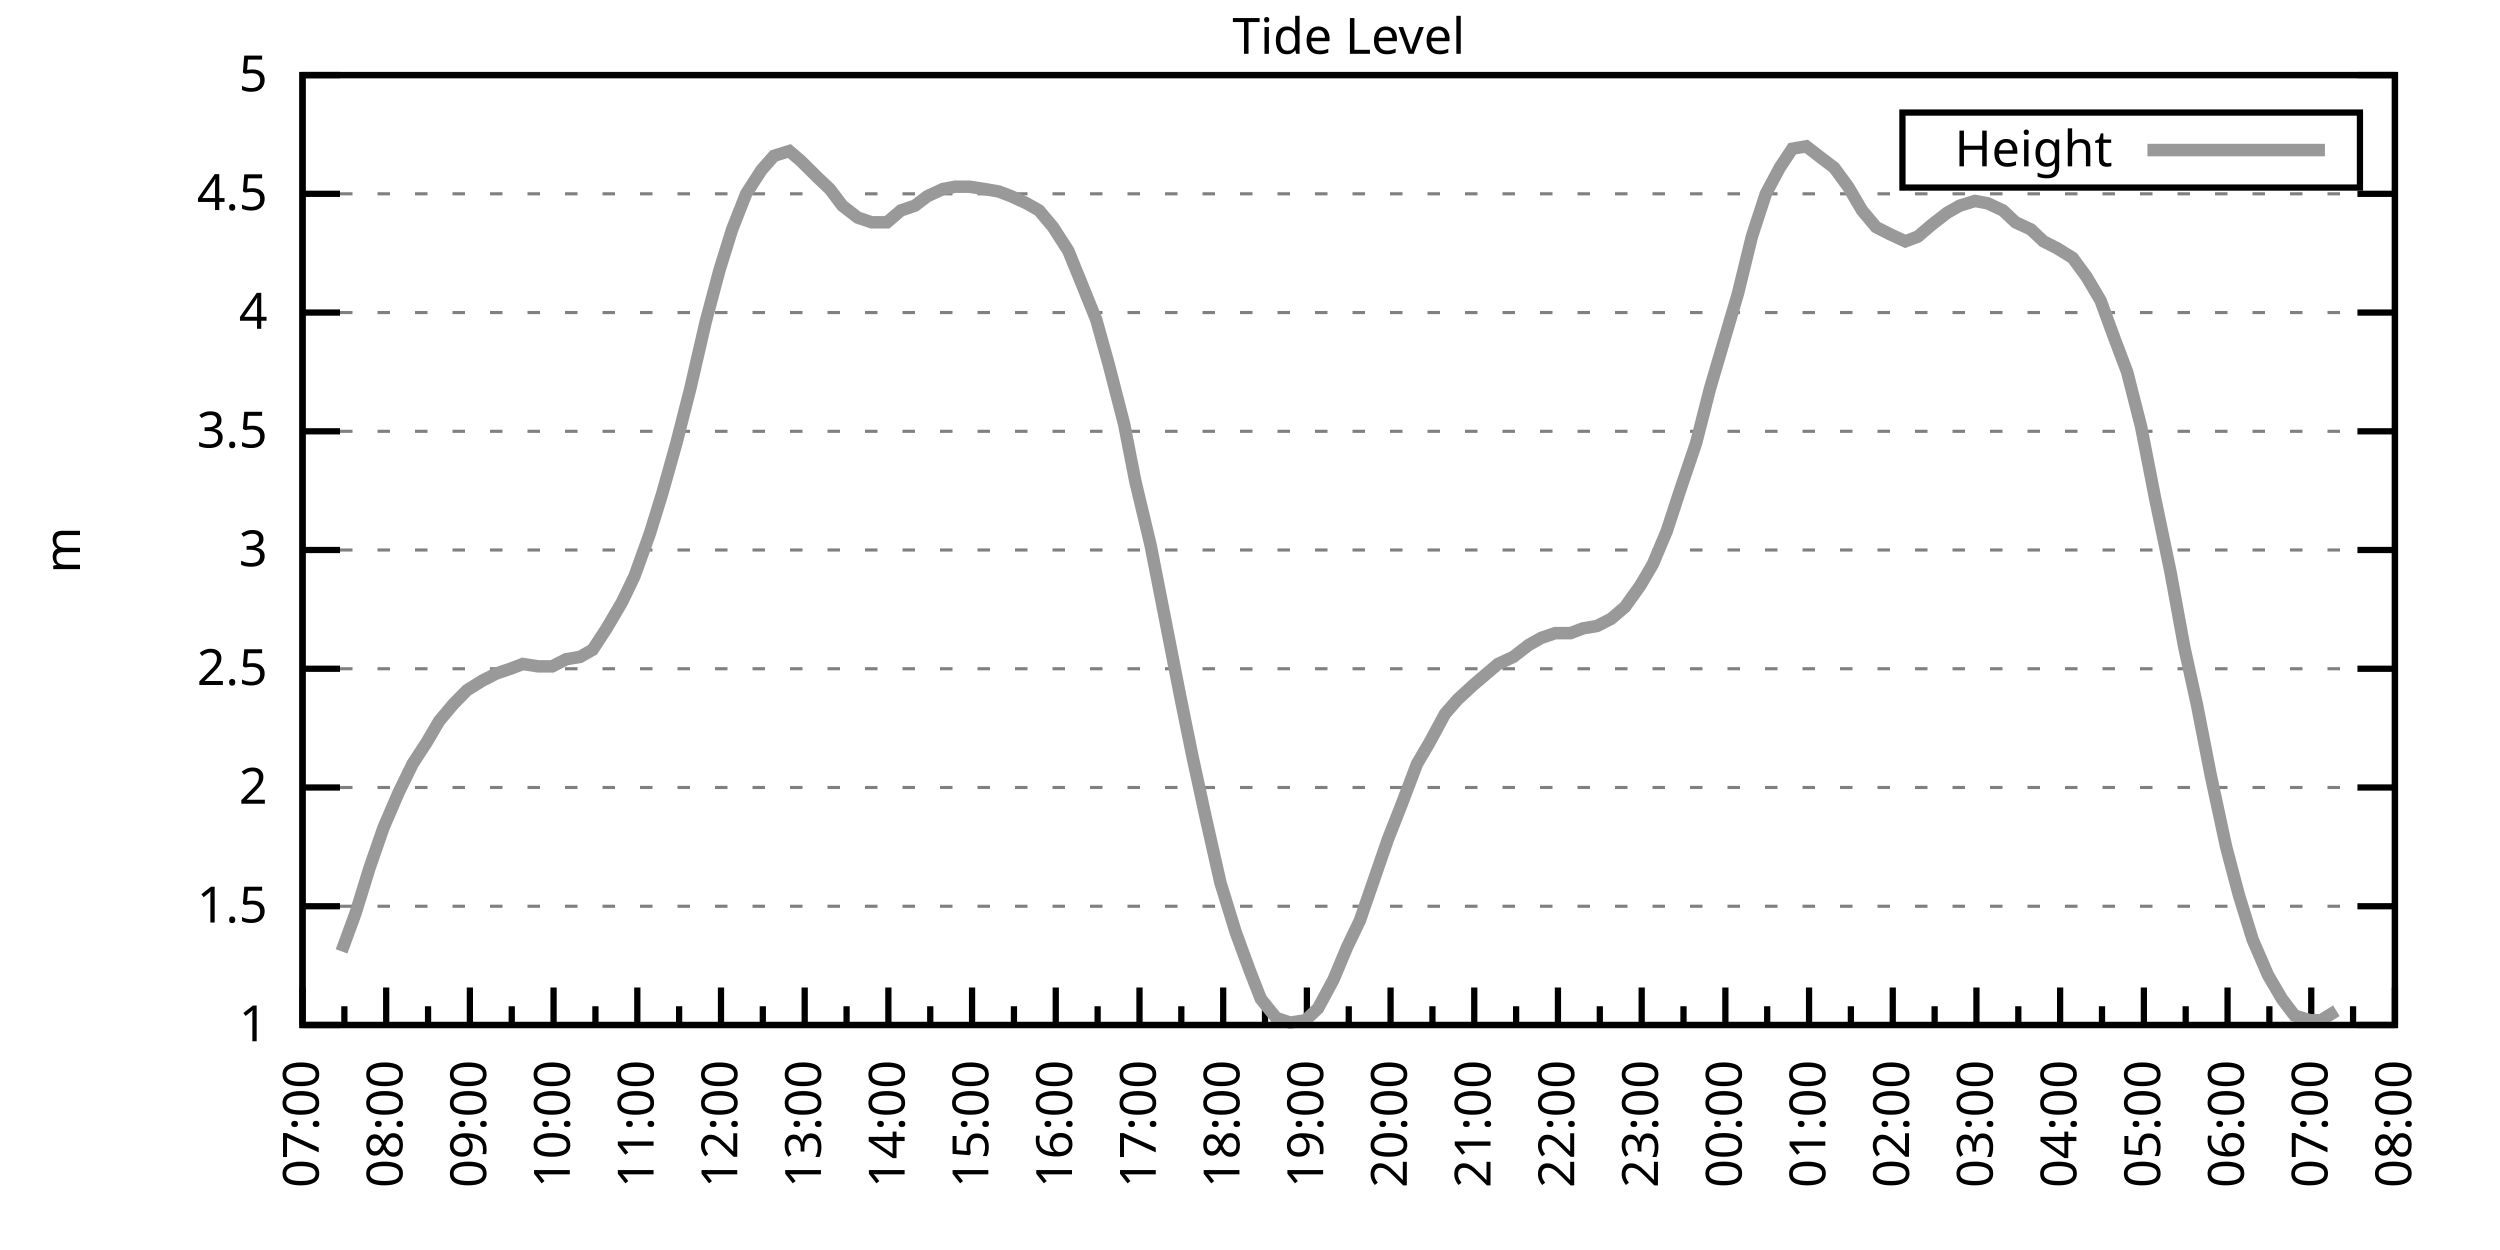
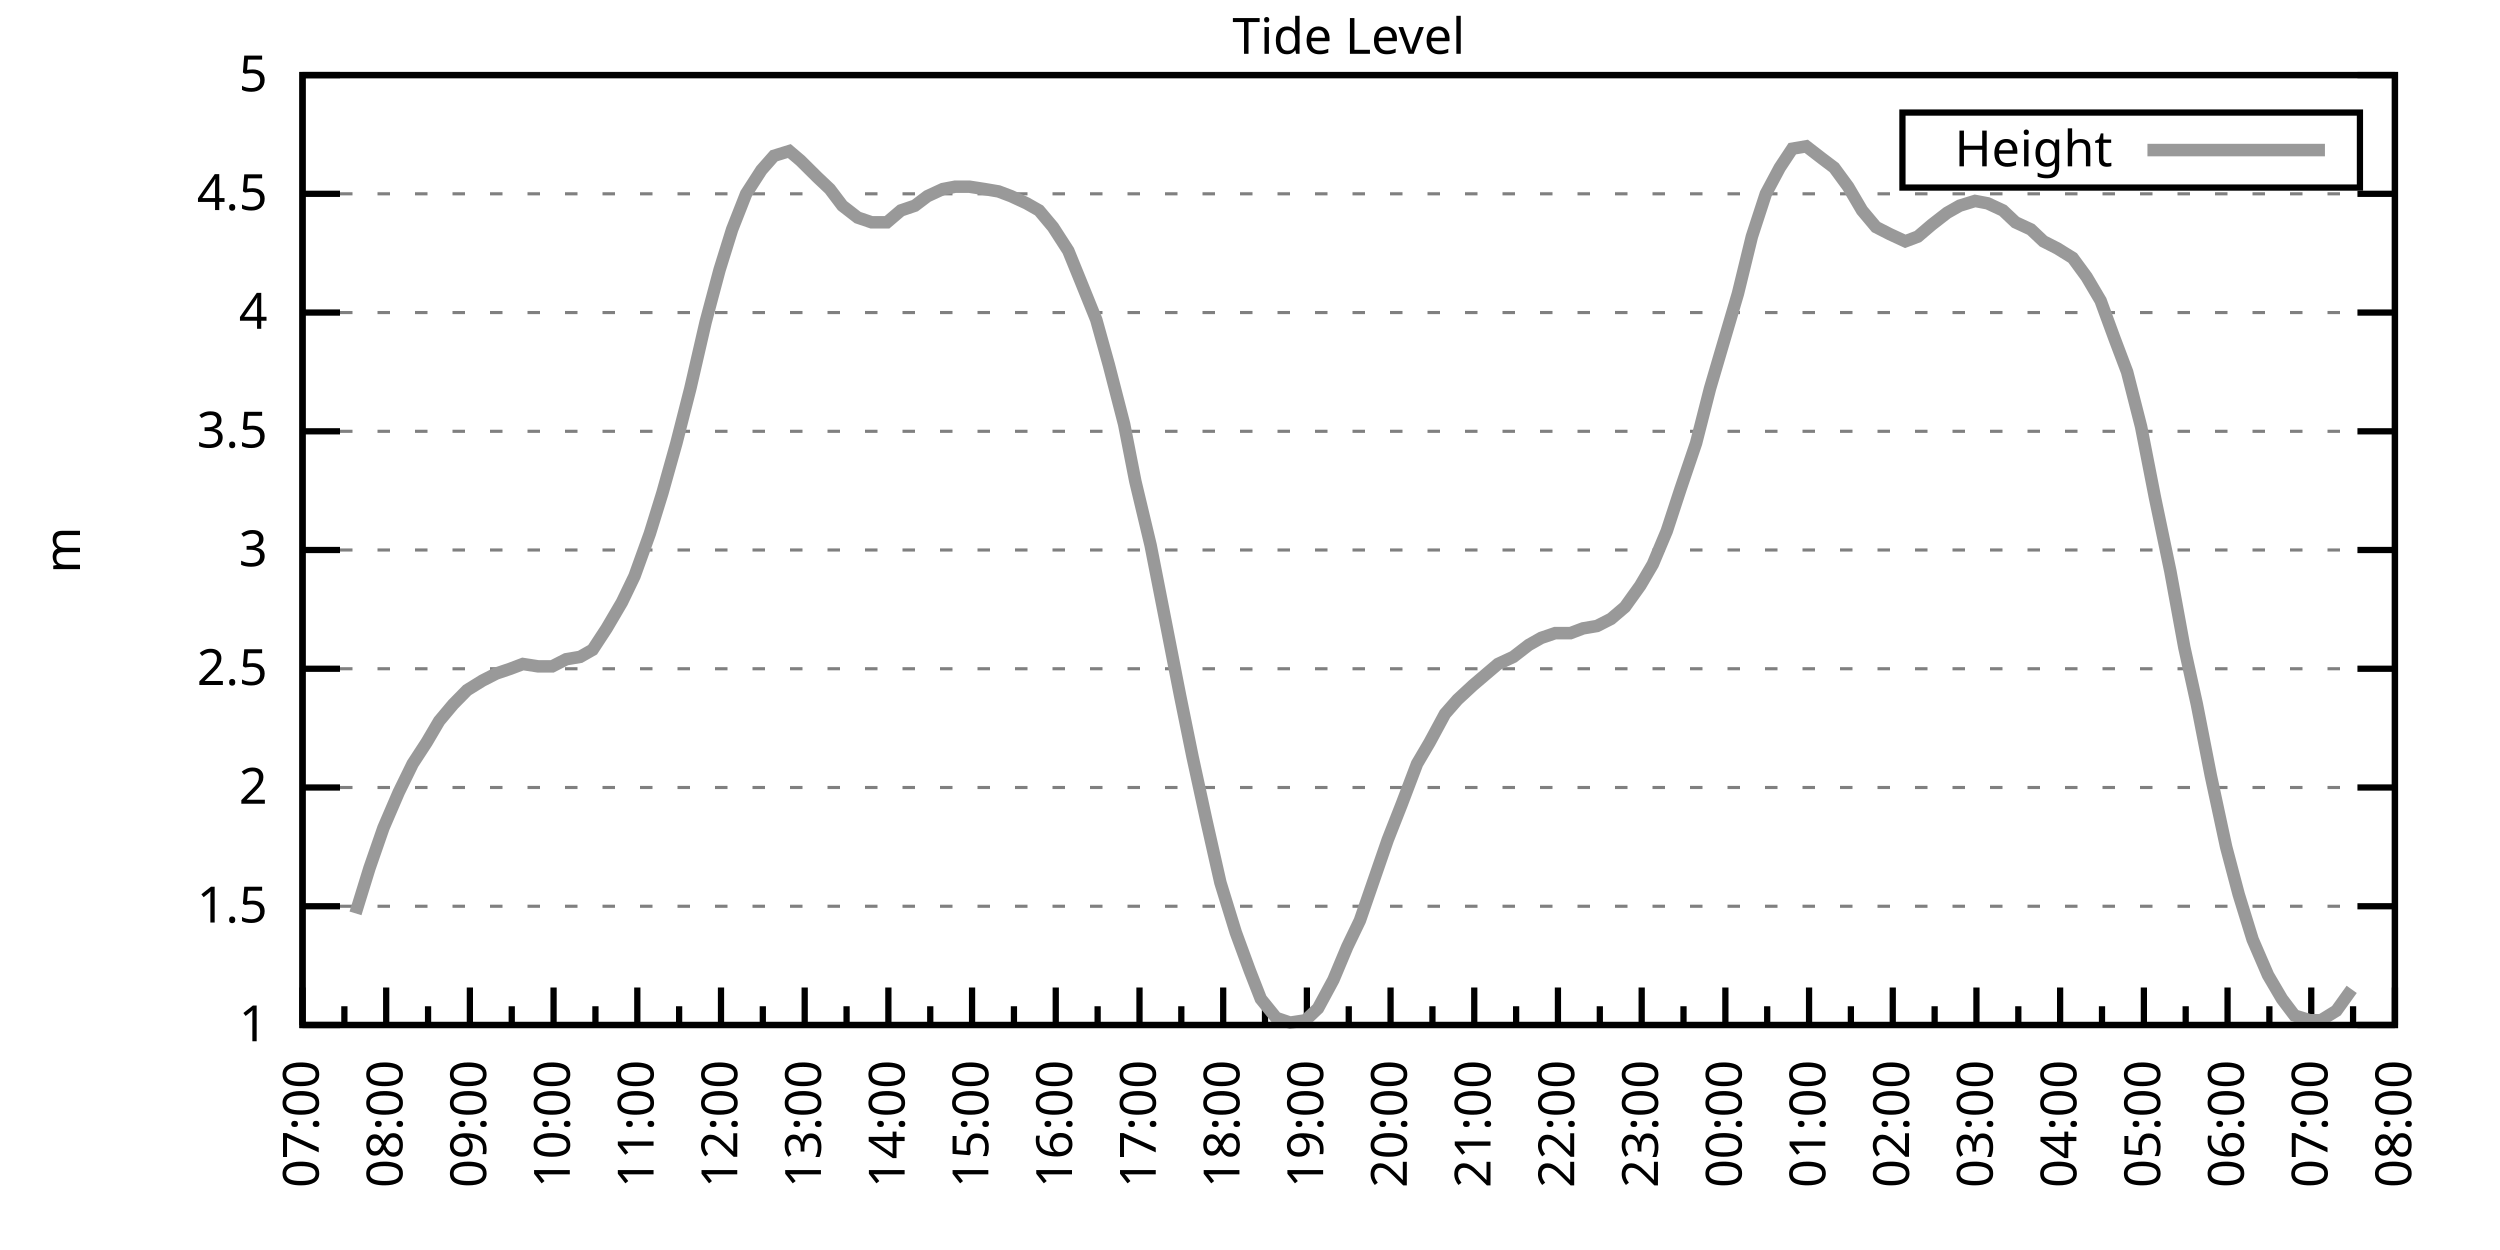
<svg xmlns="http://www.w3.org/2000/svg" xmlns:xlink="http://www.w3.org/1999/xlink" width="400" height="200" viewBox="0 0 400 200">
  <g id="gnuplot_canvas">
    <rect x="0" y="0" width="400" height="200" fill="none" />
    <defs>
      <circle id="gpDot" r="0.5" stroke-width="0.5" stroke="currentColor" />
      <path id="gpPt0" stroke-width="0.333" stroke="currentColor" d="M-1,0 h2 M0,-1 v2" />
      <path id="gpPt1" stroke-width="0.333" stroke="currentColor" d="M-1,-1 L1,1 M1,-1 L-1,1" />
      <path id="gpPt2" stroke-width="0.333" stroke="currentColor" d="M-1,0 L1,0 M0,-1 L0,1 M-1,-1 L1,1 M-1,1 L1,-1" />
      <rect id="gpPt3" stroke-width="0.333" stroke="currentColor" x="-1" y="-1" width="2" height="2" />
      <rect id="gpPt4" stroke-width="0.333" stroke="currentColor" fill="currentColor" x="-1" y="-1" width="2" height="2" />
      <circle id="gpPt5" stroke-width="0.333" stroke="currentColor" cx="0" cy="0" r="1" />
      <use xlink:href="#gpPt5" id="gpPt6" fill="currentColor" stroke="none" />
      <path id="gpPt7" stroke-width="0.333" stroke="currentColor" d="M0,-1.33 L-1.33,0.67 L1.33,0.67 z" />
      <use xlink:href="#gpPt7" id="gpPt8" fill="currentColor" stroke="none" />
      <use xlink:href="#gpPt7" id="gpPt9" stroke="currentColor" transform="rotate(180)" />
      <use xlink:href="#gpPt9" id="gpPt10" fill="currentColor" stroke="none" />
      <use xlink:href="#gpPt3" id="gpPt11" stroke="currentColor" transform="rotate(45)" />
      <use xlink:href="#gpPt11" id="gpPt12" fill="currentColor" stroke="none" />
      <path id="gpPt13" stroke-width="0.333" stroke="currentColor" d="M0,1.330 L1.265,0.411 L0.782,-1.067 L-0.782,-1.076 L-1.265,0.411 z" />
      <use xlink:href="#gpPt13" id="gpPt14" fill="currentColor" stroke="none" />
      <filter id="textbox" filterUnits="objectBoundingBox" x="0" y="0" height="1" width="1">
        <feFlood flood-color="white" flood-opacity="1" result="bgnd" />
        <feComposite in="SourceGraphic" in2="bgnd" operator="atop" />
      </filter>
      <filter id="greybox" filterUnits="objectBoundingBox" x="0" y="0" height="1" width="1">
        <feFlood flood-color="lightgrey" flood-opacity="1" result="grey" />
        <feComposite in="SourceGraphic" in2="grey" operator="atop" />
      </filter>
    </defs>
    <g fill="none" color="white" stroke="currentColor" stroke-width="1.00" stroke-linecap="butt" stroke-linejoin="miter">
</g>
    <g fill="none" color="black" stroke="currentColor" stroke-width="1.00" stroke-linecap="butt" stroke-linejoin="miter">
      <g stroke="none" shape-rendering="crispEdges">
        <polygon fill="rgb(255, 255, 255)" points="48.40,164.00 383.18,164.00 383.18,12.02 48.40,12.02 " />
      </g>
    </g>
    <g fill="none" color="black" stroke="currentColor" stroke-width="1.00" stroke-linecap="butt" stroke-linejoin="miter">
</g>
    <g fill="none" color="black" stroke="black" stroke-width="0.50" stroke-linecap="butt" stroke-linejoin="miter">
</g>
    <g fill="none" color="gray" stroke="currentColor" stroke-width="0.50" stroke-linecap="butt" stroke-linejoin="miter">
      <path stroke="gray" stroke-dasharray="2,4" class="gridline" d="M48.40,164.00 L383.19,164.00  " />
    </g>
    <g fill="none" color="gray" stroke="gray" stroke-width="1.00" stroke-linecap="butt" stroke-linejoin="miter">
</g>
    <g fill="none" color="black" stroke="currentColor" stroke-width="1.00" stroke-linecap="butt" stroke-linejoin="miter">
      <path stroke="black" d="M48.40,164.00 L54.40,164.00 M383.19,164.00 L377.19,164.00  " />
      <g transform="translate(42.80,166.60)" stroke="none" fill="black" font-family="Sans" font-size="8.00" text-anchor="end">
        <text>
          <tspan font-family="Sans"> 1</tspan>
        </text>
      </g>
    </g>
    <g fill="none" color="black" stroke="currentColor" stroke-width="1.00" stroke-linecap="butt" stroke-linejoin="miter">
</g>
    <g fill="none" color="black" stroke="black" stroke-width="0.50" stroke-linecap="butt" stroke-linejoin="miter">
</g>
    <g fill="none" color="gray" stroke="currentColor" stroke-width="0.50" stroke-linecap="butt" stroke-linejoin="miter">
      <path stroke="gray" stroke-dasharray="2,4" class="gridline" d="M48.40,145.00 L383.19,145.00  " />
    </g>
    <g fill="none" color="gray" stroke="gray" stroke-width="1.00" stroke-linecap="butt" stroke-linejoin="miter">
</g>
    <g fill="none" color="black" stroke="currentColor" stroke-width="1.00" stroke-linecap="butt" stroke-linejoin="miter">
      <path stroke="black" d="M48.40,145.00 L54.40,145.00 M383.19,145.00 L377.19,145.00  " />
      <g transform="translate(42.80,147.60)" stroke="none" fill="black" font-family="Sans" font-size="8.00" text-anchor="end">
        <text>
          <tspan font-family="Sans"> 1.5</tspan>
        </text>
      </g>
    </g>
    <g fill="none" color="black" stroke="currentColor" stroke-width="1.00" stroke-linecap="butt" stroke-linejoin="miter">
</g>
    <g fill="none" color="black" stroke="black" stroke-width="0.50" stroke-linecap="butt" stroke-linejoin="miter">
</g>
    <g fill="none" color="gray" stroke="currentColor" stroke-width="0.50" stroke-linecap="butt" stroke-linejoin="miter">
      <path stroke="gray" stroke-dasharray="2,4" class="gridline" d="M48.40,126.00 L383.19,126.00  " />
    </g>
    <g fill="none" color="gray" stroke="gray" stroke-width="1.00" stroke-linecap="butt" stroke-linejoin="miter">
</g>
    <g fill="none" color="black" stroke="currentColor" stroke-width="1.00" stroke-linecap="butt" stroke-linejoin="miter">
      <path stroke="black" d="M48.40,126.00 L54.40,126.00 M383.19,126.00 L377.19,126.00  " />
      <g transform="translate(42.80,128.60)" stroke="none" fill="black" font-family="Sans" font-size="8.00" text-anchor="end">
        <text>
          <tspan font-family="Sans"> 2</tspan>
        </text>
      </g>
    </g>
    <g fill="none" color="black" stroke="currentColor" stroke-width="1.00" stroke-linecap="butt" stroke-linejoin="miter">
</g>
    <g fill="none" color="black" stroke="black" stroke-width="0.50" stroke-linecap="butt" stroke-linejoin="miter">
</g>
    <g fill="none" color="gray" stroke="currentColor" stroke-width="0.50" stroke-linecap="butt" stroke-linejoin="miter">
      <path stroke="gray" stroke-dasharray="2,4" class="gridline" d="M48.40,107.00 L383.19,107.00  " />
    </g>
    <g fill="none" color="gray" stroke="gray" stroke-width="1.00" stroke-linecap="butt" stroke-linejoin="miter">
</g>
    <g fill="none" color="black" stroke="currentColor" stroke-width="1.00" stroke-linecap="butt" stroke-linejoin="miter">
      <path stroke="black" d="M48.40,107.00 L54.40,107.00 M383.19,107.00 L377.19,107.00  " />
      <g transform="translate(42.80,109.60)" stroke="none" fill="black" font-family="Sans" font-size="8.00" text-anchor="end">
        <text>
          <tspan font-family="Sans"> 2.5</tspan>
        </text>
      </g>
    </g>
    <g fill="none" color="black" stroke="currentColor" stroke-width="1.00" stroke-linecap="butt" stroke-linejoin="miter">
</g>
    <g fill="none" color="black" stroke="black" stroke-width="0.50" stroke-linecap="butt" stroke-linejoin="miter">
</g>
    <g fill="none" color="gray" stroke="currentColor" stroke-width="0.50" stroke-linecap="butt" stroke-linejoin="miter">
      <path stroke="gray" stroke-dasharray="2,4" class="gridline" d="M48.40,88.00 L383.19,88.00  " />
    </g>
    <g fill="none" color="gray" stroke="gray" stroke-width="1.00" stroke-linecap="butt" stroke-linejoin="miter">
</g>
    <g fill="none" color="black" stroke="currentColor" stroke-width="1.00" stroke-linecap="butt" stroke-linejoin="miter">
      <path stroke="black" d="M48.40,88.00 L54.40,88.00 M383.19,88.00 L377.19,88.00  " />
      <g transform="translate(42.80,90.60)" stroke="none" fill="black" font-family="Sans" font-size="8.00" text-anchor="end">
        <text>
          <tspan font-family="Sans"> 3</tspan>
        </text>
      </g>
    </g>
    <g fill="none" color="black" stroke="currentColor" stroke-width="1.00" stroke-linecap="butt" stroke-linejoin="miter">
</g>
    <g fill="none" color="black" stroke="black" stroke-width="0.50" stroke-linecap="butt" stroke-linejoin="miter">
</g>
    <g fill="none" color="gray" stroke="currentColor" stroke-width="0.50" stroke-linecap="butt" stroke-linejoin="miter">
      <path stroke="gray" stroke-dasharray="2,4" class="gridline" d="M48.40,69.01 L383.19,69.01  " />
    </g>
    <g fill="none" color="gray" stroke="gray" stroke-width="1.00" stroke-linecap="butt" stroke-linejoin="miter">
</g>
    <g fill="none" color="black" stroke="currentColor" stroke-width="1.00" stroke-linecap="butt" stroke-linejoin="miter">
      <path stroke="black" d="M48.40,69.01 L54.40,69.01 M383.19,69.01 L377.19,69.01  " />
      <g transform="translate(42.80,71.61)" stroke="none" fill="black" font-family="Sans" font-size="8.00" text-anchor="end">
        <text>
          <tspan font-family="Sans"> 3.5</tspan>
        </text>
      </g>
    </g>
    <g fill="none" color="black" stroke="currentColor" stroke-width="1.00" stroke-linecap="butt" stroke-linejoin="miter">
</g>
    <g fill="none" color="black" stroke="black" stroke-width="0.50" stroke-linecap="butt" stroke-linejoin="miter">
</g>
    <g fill="none" color="gray" stroke="currentColor" stroke-width="0.50" stroke-linecap="butt" stroke-linejoin="miter">
      <path stroke="gray" stroke-dasharray="2,4" class="gridline" d="M48.40,50.01 L383.19,50.01  " />
    </g>
    <g fill="none" color="gray" stroke="gray" stroke-width="1.00" stroke-linecap="butt" stroke-linejoin="miter">
</g>
    <g fill="none" color="black" stroke="currentColor" stroke-width="1.00" stroke-linecap="butt" stroke-linejoin="miter">
      <path stroke="black" d="M48.40,50.01 L54.40,50.01 M383.19,50.01 L377.19,50.01  " />
      <g transform="translate(42.80,52.61)" stroke="none" fill="black" font-family="Sans" font-size="8.00" text-anchor="end">
        <text>
          <tspan font-family="Sans"> 4</tspan>
        </text>
      </g>
    </g>
    <g fill="none" color="black" stroke="currentColor" stroke-width="1.00" stroke-linecap="butt" stroke-linejoin="miter">
</g>
    <g fill="none" color="black" stroke="black" stroke-width="0.50" stroke-linecap="butt" stroke-linejoin="miter">
</g>
    <g fill="none" color="gray" stroke="currentColor" stroke-width="0.50" stroke-linecap="butt" stroke-linejoin="miter">
      <path stroke="gray" stroke-dasharray="2,4" class="gridline" d="M48.40,31.01 L383.19,31.01  " />
    </g>
    <g fill="none" color="gray" stroke="gray" stroke-width="1.00" stroke-linecap="butt" stroke-linejoin="miter">
</g>
    <g fill="none" color="black" stroke="currentColor" stroke-width="1.00" stroke-linecap="butt" stroke-linejoin="miter">
      <path stroke="black" d="M48.40,31.01 L54.40,31.01 M383.19,31.01 L377.19,31.01  " />
      <g transform="translate(42.80,33.61)" stroke="none" fill="black" font-family="Sans" font-size="8.00" text-anchor="end">
        <text>
          <tspan font-family="Sans"> 4.5</tspan>
        </text>
      </g>
    </g>
    <g fill="none" color="black" stroke="currentColor" stroke-width="1.00" stroke-linecap="butt" stroke-linejoin="miter">
</g>
    <g fill="none" color="black" stroke="black" stroke-width="0.50" stroke-linecap="butt" stroke-linejoin="miter">
</g>
    <g fill="none" color="gray" stroke="currentColor" stroke-width="0.50" stroke-linecap="butt" stroke-linejoin="miter">
      <path stroke="gray" stroke-dasharray="2,4" class="gridline" d="M48.40,12.01 L383.19,12.01  " />
    </g>
    <g fill="none" color="gray" stroke="gray" stroke-width="1.00" stroke-linecap="butt" stroke-linejoin="miter">
</g>
    <g fill="none" color="black" stroke="currentColor" stroke-width="1.00" stroke-linecap="butt" stroke-linejoin="miter">
      <path stroke="black" d="M48.40,12.01 L54.40,12.01 M383.19,12.01 L377.19,12.01  " />
      <g transform="translate(42.80,14.61)" stroke="none" fill="black" font-family="Sans" font-size="8.00" text-anchor="end">
        <text>
          <tspan font-family="Sans"> 5</tspan>
        </text>
      </g>
    </g>
    <g fill="none" color="black" stroke="currentColor" stroke-width="1.00" stroke-linecap="butt" stroke-linejoin="miter">
      <path stroke="black" d="M48.40,164.00 L48.40,158.00  " />
      <g transform="translate(51.00,169.60) rotate(270)" stroke="none" fill="black" font-family="Sans" font-size="8.00" text-anchor="end">
        <text>
          <tspan font-family="Sans">07:00</tspan>
        </text>
      </g>
    </g>
    <g fill="none" color="black" stroke="currentColor" stroke-width="1.00" stroke-linecap="butt" stroke-linejoin="miter">
      <path stroke="black" d="M55.10,164.00 L55.10,161.00 M61.79,164.00 L61.79,158.00  " />
      <g transform="translate(64.39,169.60) rotate(270)" stroke="none" fill="black" font-family="Sans" font-size="8.00" text-anchor="end">
        <text>
          <tspan font-family="Sans">08:00</tspan>
        </text>
      </g>
    </g>
    <g fill="none" color="black" stroke="currentColor" stroke-width="1.00" stroke-linecap="butt" stroke-linejoin="miter">
      <path stroke="black" d="M68.49,164.00 L68.49,161.00 M75.18,164.00 L75.18,158.00  " />
      <g transform="translate(77.78,169.60) rotate(270)" stroke="none" fill="black" font-family="Sans" font-size="8.00" text-anchor="end">
        <text>
          <tspan font-family="Sans">09:00</tspan>
        </text>
      </g>
    </g>
    <g fill="none" color="black" stroke="currentColor" stroke-width="1.00" stroke-linecap="butt" stroke-linejoin="miter">
      <path stroke="black" d="M81.88,164.00 L81.88,161.00 M88.57,164.00 L88.57,158.00  " />
      <g transform="translate(91.17,169.60) rotate(270)" stroke="none" fill="black" font-family="Sans" font-size="8.00" text-anchor="end">
        <text>
          <tspan font-family="Sans">10:00</tspan>
        </text>
      </g>
    </g>
    <g fill="none" color="black" stroke="currentColor" stroke-width="1.00" stroke-linecap="butt" stroke-linejoin="miter">
      <path stroke="black" d="M95.27,164.00 L95.27,161.00 M101.97,164.00 L101.97,158.00  " />
      <g transform="translate(104.57,169.60) rotate(270)" stroke="none" fill="black" font-family="Sans" font-size="8.00" text-anchor="end">
        <text>
          <tspan font-family="Sans">11:00</tspan>
        </text>
      </g>
    </g>
    <g fill="none" color="black" stroke="currentColor" stroke-width="1.00" stroke-linecap="butt" stroke-linejoin="miter">
      <path stroke="black" d="M108.66,164.00 L108.66,161.00 M115.36,164.00 L115.36,158.00  " />
      <g transform="translate(117.96,169.60) rotate(270)" stroke="none" fill="black" font-family="Sans" font-size="8.00" text-anchor="end">
        <text>
          <tspan font-family="Sans">12:00</tspan>
        </text>
      </g>
    </g>
    <g fill="none" color="black" stroke="currentColor" stroke-width="1.00" stroke-linecap="butt" stroke-linejoin="miter">
      <path stroke="black" d="M122.05,164.00 L122.05,161.00 M128.75,164.00 L128.75,158.00  " />
      <g transform="translate(131.35,169.60) rotate(270)" stroke="none" fill="black" font-family="Sans" font-size="8.00" text-anchor="end">
        <text>
          <tspan font-family="Sans">13:00</tspan>
        </text>
      </g>
    </g>
    <g fill="none" color="black" stroke="currentColor" stroke-width="1.00" stroke-linecap="butt" stroke-linejoin="miter">
      <path stroke="black" d="M135.45,164.00 L135.45,161.00 M142.14,164.00 L142.14,158.00  " />
      <g transform="translate(144.74,169.60) rotate(270)" stroke="none" fill="black" font-family="Sans" font-size="8.00" text-anchor="end">
        <text>
          <tspan font-family="Sans">14:00</tspan>
        </text>
      </g>
    </g>
    <g fill="none" color="black" stroke="currentColor" stroke-width="1.00" stroke-linecap="butt" stroke-linejoin="miter">
      <path stroke="black" d="M148.84,164.00 L148.84,161.00 M155.53,164.00 L155.53,158.00  " />
      <g transform="translate(158.13,169.60) rotate(270)" stroke="none" fill="black" font-family="Sans" font-size="8.00" text-anchor="end">
        <text>
          <tspan font-family="Sans">15:00</tspan>
        </text>
      </g>
    </g>
    <g fill="none" color="black" stroke="currentColor" stroke-width="1.00" stroke-linecap="butt" stroke-linejoin="miter">
      <path stroke="black" d="M162.23,164.00 L162.23,161.00 M168.92,164.00 L168.92,158.00  " />
      <g transform="translate(171.52,169.60) rotate(270)" stroke="none" fill="black" font-family="Sans" font-size="8.00" text-anchor="end">
        <text>
          <tspan font-family="Sans">16:00</tspan>
        </text>
      </g>
    </g>
    <g fill="none" color="black" stroke="currentColor" stroke-width="1.00" stroke-linecap="butt" stroke-linejoin="miter">
      <path stroke="black" d="M175.62,164.00 L175.62,161.00 M182.32,164.00 L182.32,158.00  " />
      <g transform="translate(184.92,169.60) rotate(270)" stroke="none" fill="black" font-family="Sans" font-size="8.00" text-anchor="end">
        <text>
          <tspan font-family="Sans">17:00</tspan>
        </text>
      </g>
    </g>
    <g fill="none" color="black" stroke="currentColor" stroke-width="1.00" stroke-linecap="butt" stroke-linejoin="miter">
      <path stroke="black" d="M189.01,164.00 L189.01,161.00 M195.71,164.00 L195.71,158.00  " />
      <g transform="translate(198.31,169.60) rotate(270)" stroke="none" fill="black" font-family="Sans" font-size="8.00" text-anchor="end">
        <text>
          <tspan font-family="Sans">18:00</tspan>
        </text>
      </g>
    </g>
    <g fill="none" color="black" stroke="currentColor" stroke-width="1.00" stroke-linecap="butt" stroke-linejoin="miter">
      <path stroke="black" d="M202.40,164.00 L202.40,161.00 M209.10,164.00 L209.10,158.00  " />
      <g transform="translate(211.70,169.60) rotate(270)" stroke="none" fill="black" font-family="Sans" font-size="8.00" text-anchor="end">
        <text>
          <tspan font-family="Sans">19:00</tspan>
        </text>
      </g>
    </g>
    <g fill="none" color="black" stroke="currentColor" stroke-width="1.00" stroke-linecap="butt" stroke-linejoin="miter">
      <path stroke="black" d="M215.80,164.00 L215.80,161.00 M222.49,164.00 L222.49,158.00  " />
      <g transform="translate(225.09,169.60) rotate(270)" stroke="none" fill="black" font-family="Sans" font-size="8.00" text-anchor="end">
        <text>
          <tspan font-family="Sans">20:00</tspan>
        </text>
      </g>
    </g>
    <g fill="none" color="black" stroke="currentColor" stroke-width="1.00" stroke-linecap="butt" stroke-linejoin="miter">
      <path stroke="black" d="M229.19,164.00 L229.19,161.00 M235.88,164.00 L235.88,158.00  " />
      <g transform="translate(238.48,169.60) rotate(270)" stroke="none" fill="black" font-family="Sans" font-size="8.00" text-anchor="end">
        <text>
          <tspan font-family="Sans">21:00</tspan>
        </text>
      </g>
    </g>
    <g fill="none" color="black" stroke="currentColor" stroke-width="1.00" stroke-linecap="butt" stroke-linejoin="miter">
      <path stroke="black" d="M242.58,164.00 L242.58,161.00 M249.27,164.00 L249.27,158.00  " />
      <g transform="translate(251.87,169.60) rotate(270)" stroke="none" fill="black" font-family="Sans" font-size="8.00" text-anchor="end">
        <text>
          <tspan font-family="Sans">22:00</tspan>
        </text>
      </g>
    </g>
    <g fill="none" color="black" stroke="currentColor" stroke-width="1.00" stroke-linecap="butt" stroke-linejoin="miter">
      <path stroke="black" d="M255.97,164.00 L255.97,161.00 M262.67,164.00 L262.67,158.00  " />
      <g transform="translate(265.27,169.60) rotate(270)" stroke="none" fill="black" font-family="Sans" font-size="8.00" text-anchor="end">
        <text>
          <tspan font-family="Sans">23:00</tspan>
        </text>
      </g>
    </g>
    <g fill="none" color="black" stroke="currentColor" stroke-width="1.00" stroke-linecap="butt" stroke-linejoin="miter">
      <path stroke="black" d="M269.36,164.00 L269.36,161.00 M276.06,164.00 L276.06,158.00  " />
      <g transform="translate(278.66,169.60) rotate(270)" stroke="none" fill="black" font-family="Sans" font-size="8.00" text-anchor="end">
        <text>
          <tspan font-family="Sans">00:00</tspan>
        </text>
      </g>
    </g>
    <g fill="none" color="black" stroke="currentColor" stroke-width="1.00" stroke-linecap="butt" stroke-linejoin="miter">
      <path stroke="black" d="M282.75,164.00 L282.75,161.00 M289.45,164.00 L289.45,158.00  " />
      <g transform="translate(292.05,169.60) rotate(270)" stroke="none" fill="black" font-family="Sans" font-size="8.00" text-anchor="end">
        <text>
          <tspan font-family="Sans">01:00</tspan>
        </text>
      </g>
    </g>
    <g fill="none" color="black" stroke="currentColor" stroke-width="1.00" stroke-linecap="butt" stroke-linejoin="miter">
      <path stroke="black" d="M296.14,164.00 L296.14,161.00 M302.84,164.00 L302.84,158.00  " />
      <g transform="translate(305.44,169.60) rotate(270)" stroke="none" fill="black" font-family="Sans" font-size="8.00" text-anchor="end">
        <text>
          <tspan font-family="Sans">02:00</tspan>
        </text>
      </g>
    </g>
    <g fill="none" color="black" stroke="currentColor" stroke-width="1.00" stroke-linecap="butt" stroke-linejoin="miter">
      <path stroke="black" d="M309.54,164.00 L309.54,161.00 M316.23,164.00 L316.23,158.00  " />
      <g transform="translate(318.83,169.60) rotate(270)" stroke="none" fill="black" font-family="Sans" font-size="8.00" text-anchor="end">
        <text>
          <tspan font-family="Sans">03:00</tspan>
        </text>
      </g>
    </g>
    <g fill="none" color="black" stroke="currentColor" stroke-width="1.00" stroke-linecap="butt" stroke-linejoin="miter">
      <path stroke="black" d="M322.93,164.00 L322.93,161.00 M329.62,164.00 L329.62,158.00  " />
      <g transform="translate(332.22,169.60) rotate(270)" stroke="none" fill="black" font-family="Sans" font-size="8.00" text-anchor="end">
        <text>
          <tspan font-family="Sans">04:00</tspan>
        </text>
      </g>
    </g>
    <g fill="none" color="black" stroke="currentColor" stroke-width="1.00" stroke-linecap="butt" stroke-linejoin="miter">
      <path stroke="black" d="M336.32,164.00 L336.32,161.00 M343.02,164.00 L343.02,158.00  " />
      <g transform="translate(345.62,169.60) rotate(270)" stroke="none" fill="black" font-family="Sans" font-size="8.00" text-anchor="end">
        <text>
          <tspan font-family="Sans">05:00</tspan>
        </text>
      </g>
    </g>
    <g fill="none" color="black" stroke="currentColor" stroke-width="1.00" stroke-linecap="butt" stroke-linejoin="miter">
      <path stroke="black" d="M349.71,164.00 L349.71,161.00 M356.41,164.00 L356.41,158.00  " />
      <g transform="translate(359.01,169.60) rotate(270)" stroke="none" fill="black" font-family="Sans" font-size="8.00" text-anchor="end">
        <text>
          <tspan font-family="Sans">06:00</tspan>
        </text>
      </g>
    </g>
    <g fill="none" color="black" stroke="currentColor" stroke-width="1.00" stroke-linecap="butt" stroke-linejoin="miter">
      <path stroke="black" d="M363.10,164.00 L363.10,161.00 M369.80,164.00 L369.80,158.00  " />
      <g transform="translate(372.40,169.60) rotate(270)" stroke="none" fill="black" font-family="Sans" font-size="8.00" text-anchor="end">
        <text>
          <tspan font-family="Sans">07:00</tspan>
        </text>
      </g>
    </g>
    <g fill="none" color="black" stroke="currentColor" stroke-width="1.00" stroke-linecap="butt" stroke-linejoin="miter">
      <path stroke="black" d="M376.49,164.00 L376.49,161.00 M383.19,164.00 L383.19,158.00  " />
      <g transform="translate(385.79,169.60) rotate(270)" stroke="none" fill="black" font-family="Sans" font-size="8.00" text-anchor="end">
        <text>
          <tspan font-family="Sans">08:00</tspan>
        </text>
      </g>
    </g>
    <g fill="none" color="black" stroke="currentColor" stroke-width="1.00" stroke-linecap="butt" stroke-linejoin="miter">
</g>
    <g fill="none" color="black" stroke="currentColor" stroke-width="1.00" stroke-linecap="butt" stroke-linejoin="miter">
      <path stroke="black" d="M48.40,12.01 L48.40,164.00 L383.19,164.00 L383.19,12.01 L48.40,12.01 Z  " />
    </g>
    <g fill="none" color="black" stroke="currentColor" stroke-width="1.00" stroke-linecap="butt" stroke-linejoin="miter">
      <g transform="translate(12.80,88.01) rotate(270)" stroke="none" fill="black" font-family="Sans" font-size="8.00" text-anchor="middle">
        <text>
          <tspan font-family="Sans">m</tspan>
        </text>
      </g>
    </g>
    <g fill="none" color="black" stroke="currentColor" stroke-width="1.00" stroke-linecap="butt" stroke-linejoin="miter">
</g>
    <g fill="none" color="black" stroke="currentColor" stroke-width="1.00" stroke-linecap="butt" stroke-linejoin="miter">
      <path stroke="black" d="M304.39,30.01 L304.39,18.01 L377.59,18.01 L377.59,30.01 L304.39,30.01 Z  " />
    </g>
    <g id="Tide_level_plot_1">
      <g fill="none" color="white" stroke="black" stroke-width="2.00" stroke-linecap="butt" stroke-linejoin="miter">
</g>
      <g fill="none" color="black" stroke="currentColor" stroke-width="2.00" stroke-linecap="butt" stroke-linejoin="miter">
        <g transform="translate(337.99,26.61)" stroke="none" fill="black" font-family="Sans" font-size="8.00" text-anchor="end">
          <text>
            <tspan font-family="Sans">Height</tspan>
          </text>
        </g>
      </g>
      <g fill="none" color="black" stroke="currentColor" stroke-width="2.00" stroke-linecap="butt" stroke-linejoin="miter">
-         <path stroke="rgb(153, 153, 153)" d="M343.59,24.01 L371.99,24.01 M54.65,152.22 L56.88,146.14 L59.11,138.92 L61.35,132.46 L63.80,126.76 L66.03,122.20   L68.26,118.78 L70.27,115.36 L72.50,112.70 L74.74,110.42 L77.19,108.90 L79.42,107.76 L81.66,107.00 L83.66,106.24   L86.12,106.62 L88.35,106.62 L90.58,105.48 L92.82,105.10 L94.82,103.96 L97.06,100.54 L99.51,96.36 L101.52,92.18   L103.98,85.35 L105.98,78.89 L108.22,70.91 L110.45,62.17 L112.90,51.53 L115.13,43.17 L117.14,36.71 L119.38,31.01   L121.83,27.21 L123.84,24.93 L126.29,24.17 L128.08,25.69 L130.76,28.35 L132.77,30.25 L134.78,32.91 L137.23,34.81   L139.46,35.57 L141.92,35.57 L144.15,33.67 L146.38,32.91 L148.39,31.39 L150.85,30.25 L152.85,29.87 L155.09,29.87   L157.54,30.25 L159.77,30.63 L161.78,31.39 L164.24,32.53 L166.25,33.67 L168.48,36.33 L170.93,40.13 L172.94,45.07   L175.40,51.15 L177.41,58.37 L179.86,67.87 L181.65,76.99 L184.10,87.25 L186.56,99.78 L188.79,111.18 L190.80,121.06   L193.03,131.32 L195.26,141.20 L197.72,149.18 L199.95,155.26 L201.73,159.82 L204.19,162.86 L206.42,163.62 L208.88,163.24   L210.88,161.34 L213.34,156.78 L215.57,151.46 L217.58,147.28 L219.81,140.82 L222.04,134.36 L224.28,128.66 L226.73,122.20   L228.74,118.78 L231.20,114.22 L233.20,111.94 L235.66,109.66 L237.89,107.76 L239.68,106.24 L242.13,105.10 L244.59,103.20   L246.60,102.06 L248.83,101.30 L251.28,101.30 L253.29,100.54 L255.52,100.16 L257.76,99.02 L259.99,97.12 L262.44,93.70   L264.45,90.28 L266.68,84.97 L268.92,78.13 L271.37,70.91 L273.60,62.17 L275.61,55.33 L278.07,46.97 L280.30,37.85   L282.53,31.01 L284.76,26.83 L286.77,23.79 L289.00,23.41 L291.46,25.31 L293.47,26.83 L295.70,29.87 L297.93,33.67   L300.16,36.33 L302.39,37.47 L304.85,38.61 L306.86,37.85 L309.09,35.95 L311.54,34.05 L313.55,32.91 L316.01,32.15   L318.02,32.53 L320.47,33.67 L322.48,35.57 L324.94,36.71 L326.95,38.61 L329.18,39.75 L331.63,41.27 L333.86,44.31   L336.10,48.11 L338.33,54.19 L340.34,59.51 L342.57,68.25 L344.80,79.65 L347.26,91.42 L349.49,103.58 L351.50,112.70   L353.73,124.10 L356.18,135.50 L358.19,143.10 L360.42,150.32 L362.88,156.02 L365.11,159.82 L367.12,162.48 L369.58,163.24   L371.36,163.24 L373.82,161.72  " />
+         <path stroke="rgb(153, 153, 153)" d="M343.59,24.01 L371.99,24.01 M56.88,146.14 L59.11,138.92 L61.35,132.46 L63.80,126.76 L66.03,122.20 L68.26,118.78   L70.27,115.36 L72.50,112.70 L74.74,110.42 L77.19,108.90 L79.42,107.76 L81.66,107.00 L83.66,106.24 L86.12,106.62   L88.35,106.62 L90.58,105.48 L92.82,105.10 L94.82,103.96 L97.06,100.54 L99.51,96.36 L101.52,92.18 L103.98,85.35   L105.98,78.89 L108.22,70.91 L110.45,62.17 L112.90,51.53 L115.13,43.17 L117.14,36.71 L119.38,31.01 L121.83,27.21   L123.84,24.93 L126.29,24.17 L128.08,25.69 L130.76,28.35 L132.77,30.25 L134.78,32.91 L137.23,34.81 L139.46,35.57   L141.92,35.57 L144.15,33.67 L146.38,32.91 L148.39,31.39 L150.85,30.25 L152.85,29.87 L155.09,29.87 L157.54,30.25   L159.77,30.63 L161.78,31.39 L164.24,32.53 L166.25,33.67 L168.48,36.33 L170.93,40.13 L172.94,45.07 L175.40,51.15   L177.41,58.37 L179.86,67.87 L181.65,76.99 L184.10,87.25 L186.56,99.78 L188.79,111.18 L190.80,121.06 L193.03,131.32   L195.26,141.20 L197.72,149.18 L199.95,155.26 L201.73,159.82 L204.19,162.86 L206.42,163.62 L208.88,163.24 L210.88,161.34   L213.34,156.78 L215.57,151.46 L217.58,147.28 L219.81,140.82 L222.04,134.36 L224.28,128.66 L226.73,122.20 L228.74,118.78   L231.20,114.22 L233.20,111.94 L235.66,109.66 L237.89,107.76 L239.68,106.24 L242.13,105.10 L244.59,103.20 L246.60,102.06   L248.83,101.30 L251.28,101.30 L253.29,100.54 L255.52,100.16 L257.76,99.02 L259.99,97.12 L262.44,93.70 L264.45,90.28   L266.68,84.97 L268.92,78.13 L271.37,70.91 L273.60,62.17 L275.61,55.33 L278.07,46.97 L280.30,37.85 L282.53,31.01   L284.76,26.83 L286.77,23.79 L289.00,23.41 L291.46,25.31 L293.47,26.83 L295.70,29.87 L297.93,33.67 L300.16,36.33   L302.39,37.47 L304.85,38.61 L306.86,37.85 L309.09,35.95 L311.54,34.05 L313.55,32.91 L316.01,32.15 L318.02,32.53   L320.47,33.67 L322.48,35.57 L324.94,36.71 L326.95,38.61 L329.18,39.75 L331.63,41.27 L333.86,44.31 L336.10,48.11   L338.33,54.19 L340.34,59.51 L342.57,68.25 L344.80,79.65 L347.26,91.42 L349.49,103.58 L351.50,112.70 L353.73,124.10   L356.18,135.50 L358.19,143.10 L360.42,150.32 L362.88,156.02 L365.11,159.82 L367.12,162.48 L369.58,163.24 L371.36,163.24   L373.82,161.72 L376.27,158.30  " />
      </g>
    </g>
    <g fill="none" color="black" stroke="currentColor" stroke-width="2.00" stroke-linecap="butt" stroke-linejoin="miter">
</g>
    <g fill="none" color="black" stroke="black" stroke-width="1.00" stroke-linecap="butt" stroke-linejoin="miter">
</g>
    <g fill="none" color="black" stroke="currentColor" stroke-width="1.00" stroke-linecap="butt" stroke-linejoin="miter">
      <path stroke="black" d="M48.40,12.01 L48.40,164.00 L383.19,164.00 L383.19,12.01 L48.40,12.01 Z  " />
    </g>
    <g fill="none" color="black" stroke="currentColor" stroke-width="1.00" stroke-linecap="butt" stroke-linejoin="miter">
      <g transform="translate(215.79,8.61)" stroke="none" fill="black" font-family="Sans" font-size="8.00" text-anchor="middle">
        <text>
          <tspan font-family="Sans">Tide Level</tspan>
        </text>
      </g>
    </g>
    <g fill="none" color="black" stroke="currentColor" stroke-width="1.00" stroke-linecap="butt" stroke-linejoin="miter">
</g>
  </g>
</svg>
